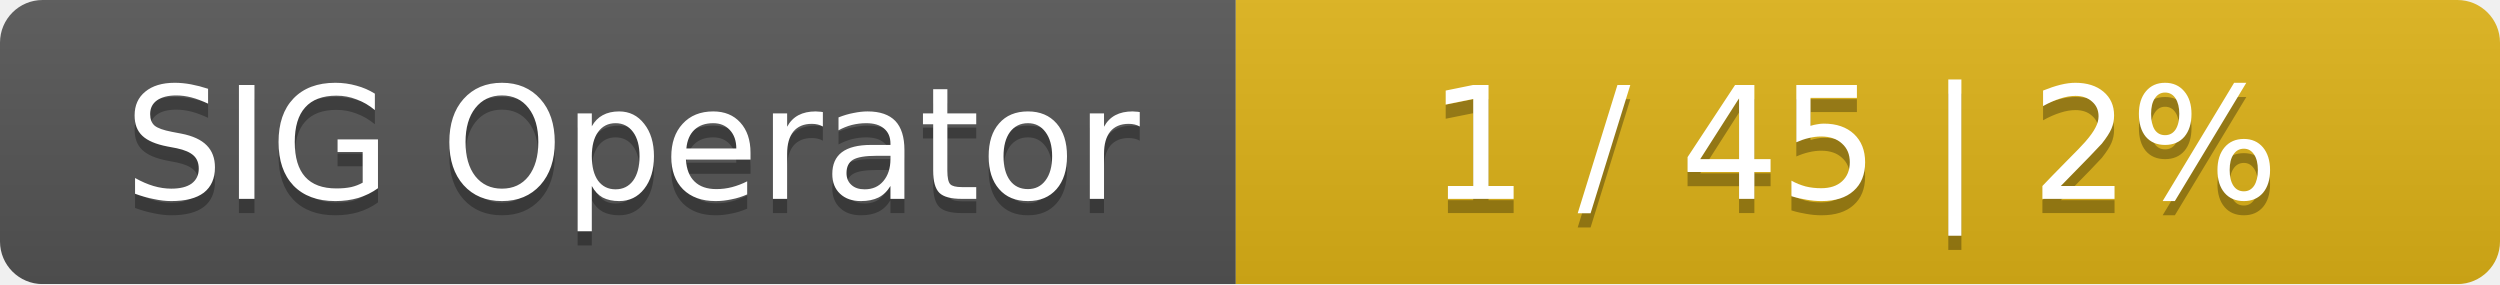
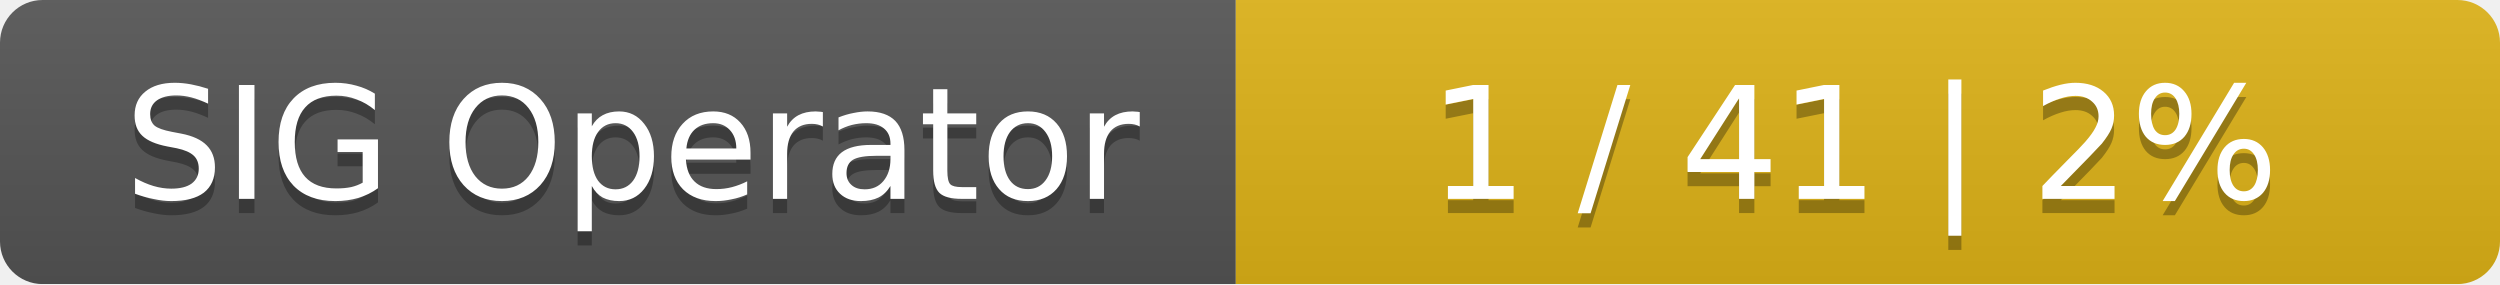
<svg xmlns="http://www.w3.org/2000/svg" width="176" height="20">
  <linearGradient id="smooth" x2="0" y2="100%">
    <stop offset="0" stop-color="#bbb" stop-opacity=".1" />
    <stop offset="1" stop-opacity=".1" />
  </linearGradient>
  <mask id="round">
    <rect width="176" height="20" rx="3" fill="#fff" />
  </mask>
  <g mask="url(#round)">
    <rect width="87" height="20" fill="#555" />
    <rect x="87" width="89" height="20" fill="#dfb317" />
    <rect width="176" height="20" fill="url(#smooth)" />
  </g>
  <g fill="#fff" text-anchor="middle" font-family="DejaVu Sans,Verdana,Geneva,sans-serif" font-size="11">
    <text x="44.5" y="15" fill="#010101" fill-opacity=".3">SIG Operator</text>
    <text x="44.5" y="14">SIG Operator</text>
-     <text x="130.5" y="15" fill="#010101" fill-opacity=".3">1 / 45    |    2%</text>
-     <text x="130.5" y="14">1 / 45    |    2%</text>
+     <text x="130.5" y="15" fill="#010101" fill-opacity=".3">1 / 41    |    2%</text>
+     <text x="130.5" y="14">1 / 41    |    2%</text>
  </g>
</svg>
